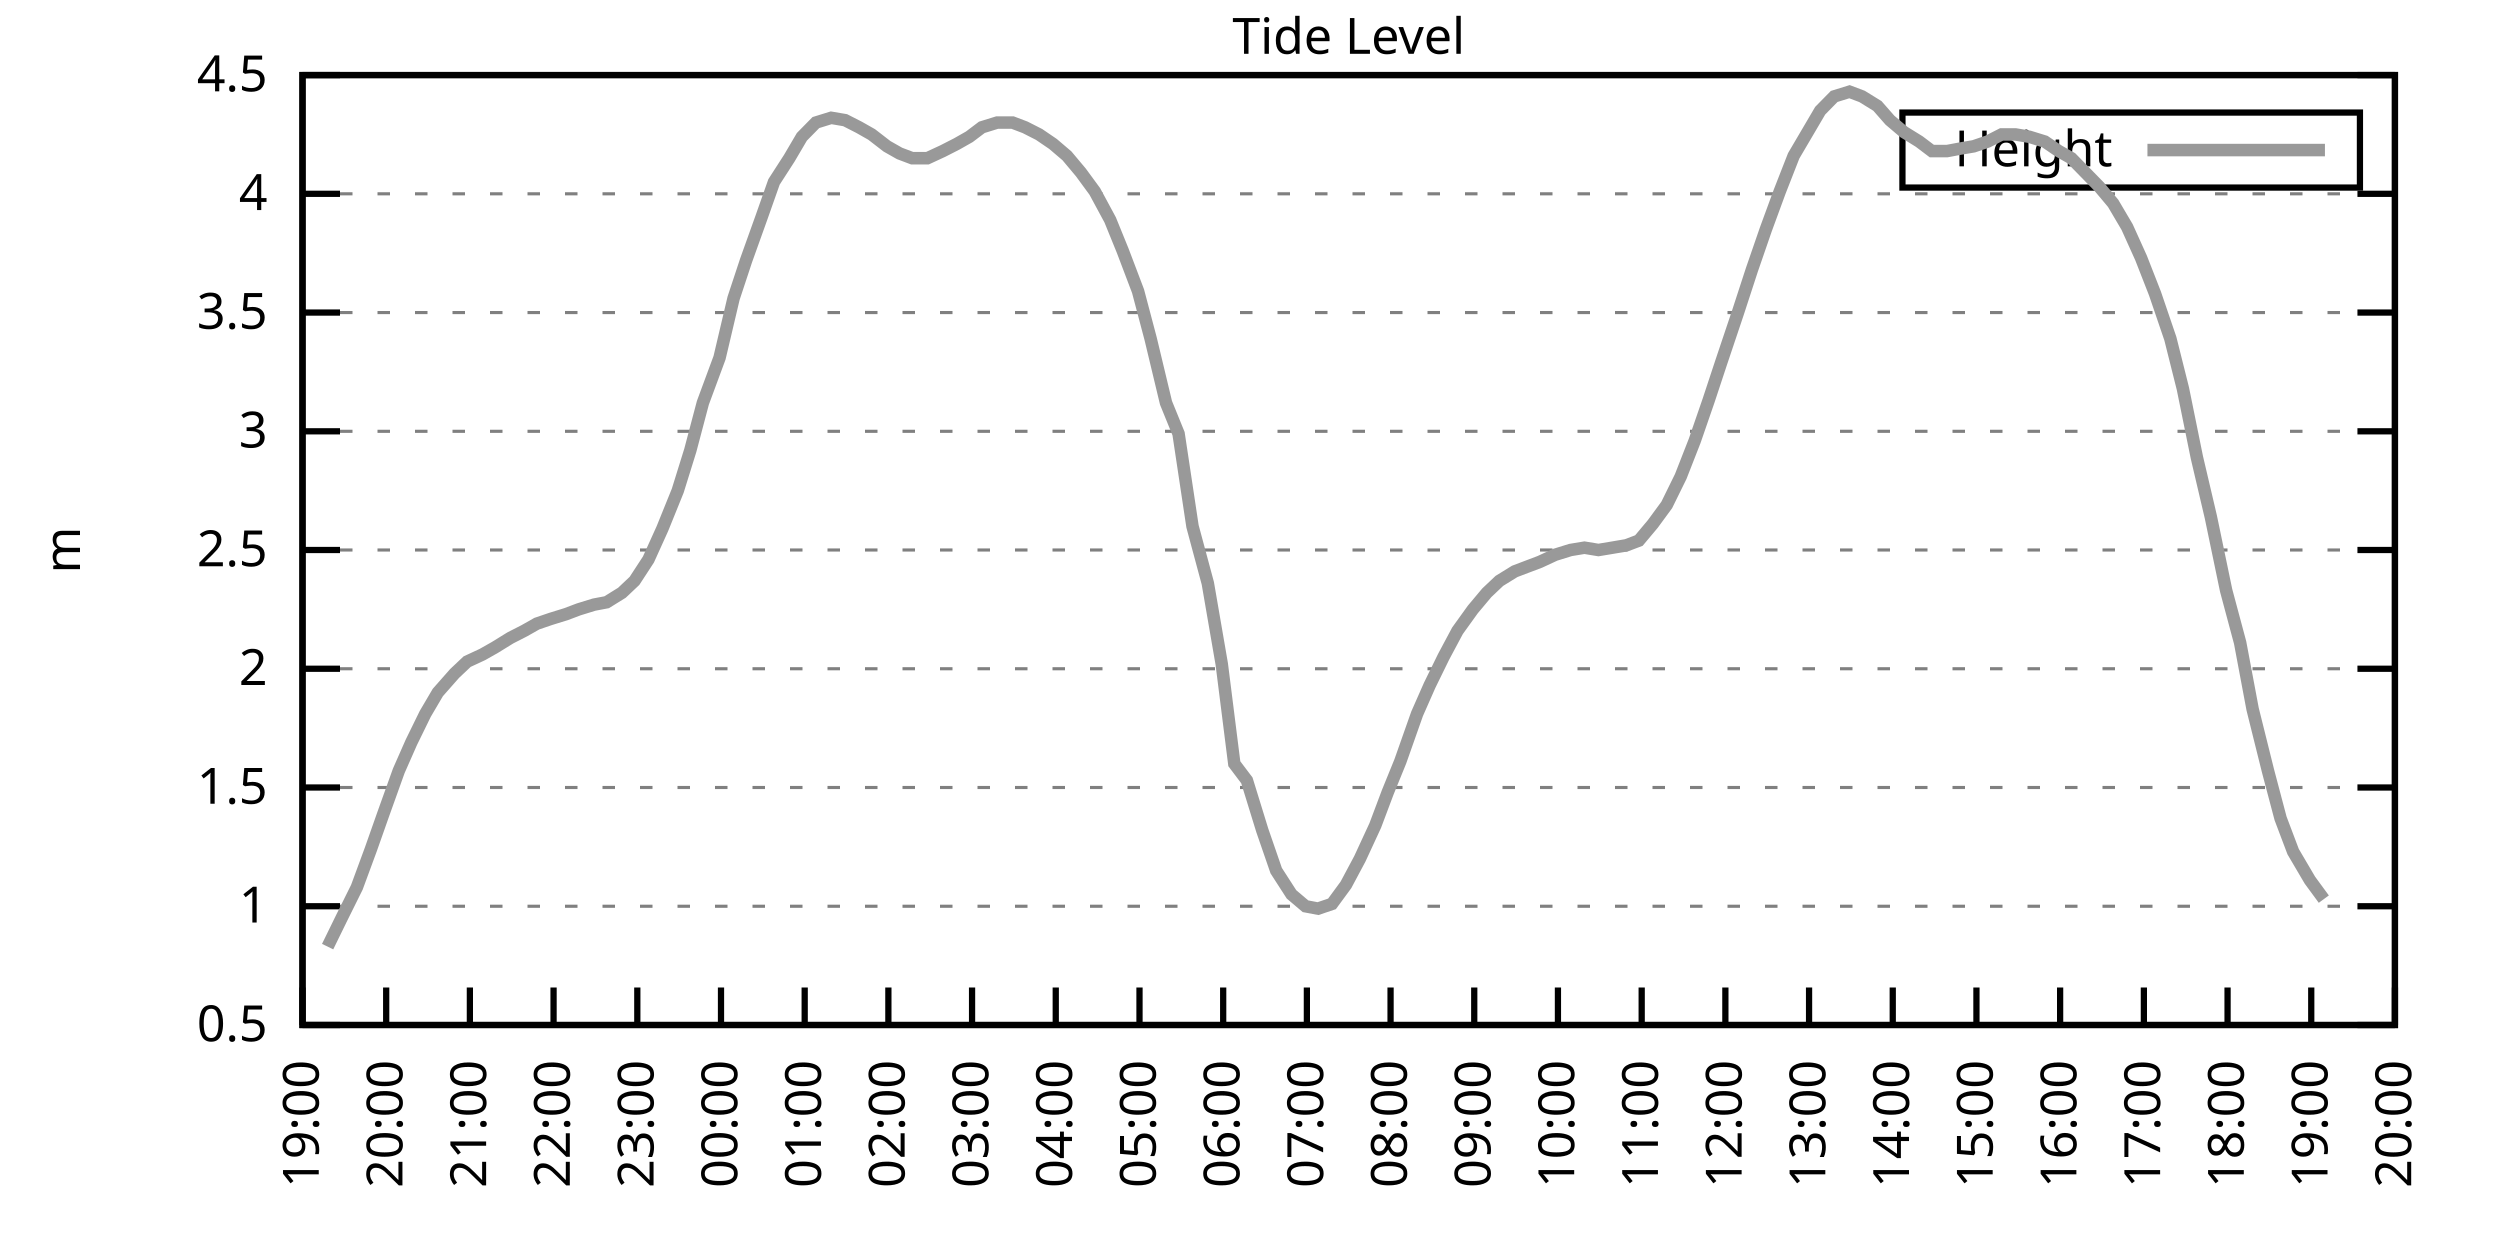
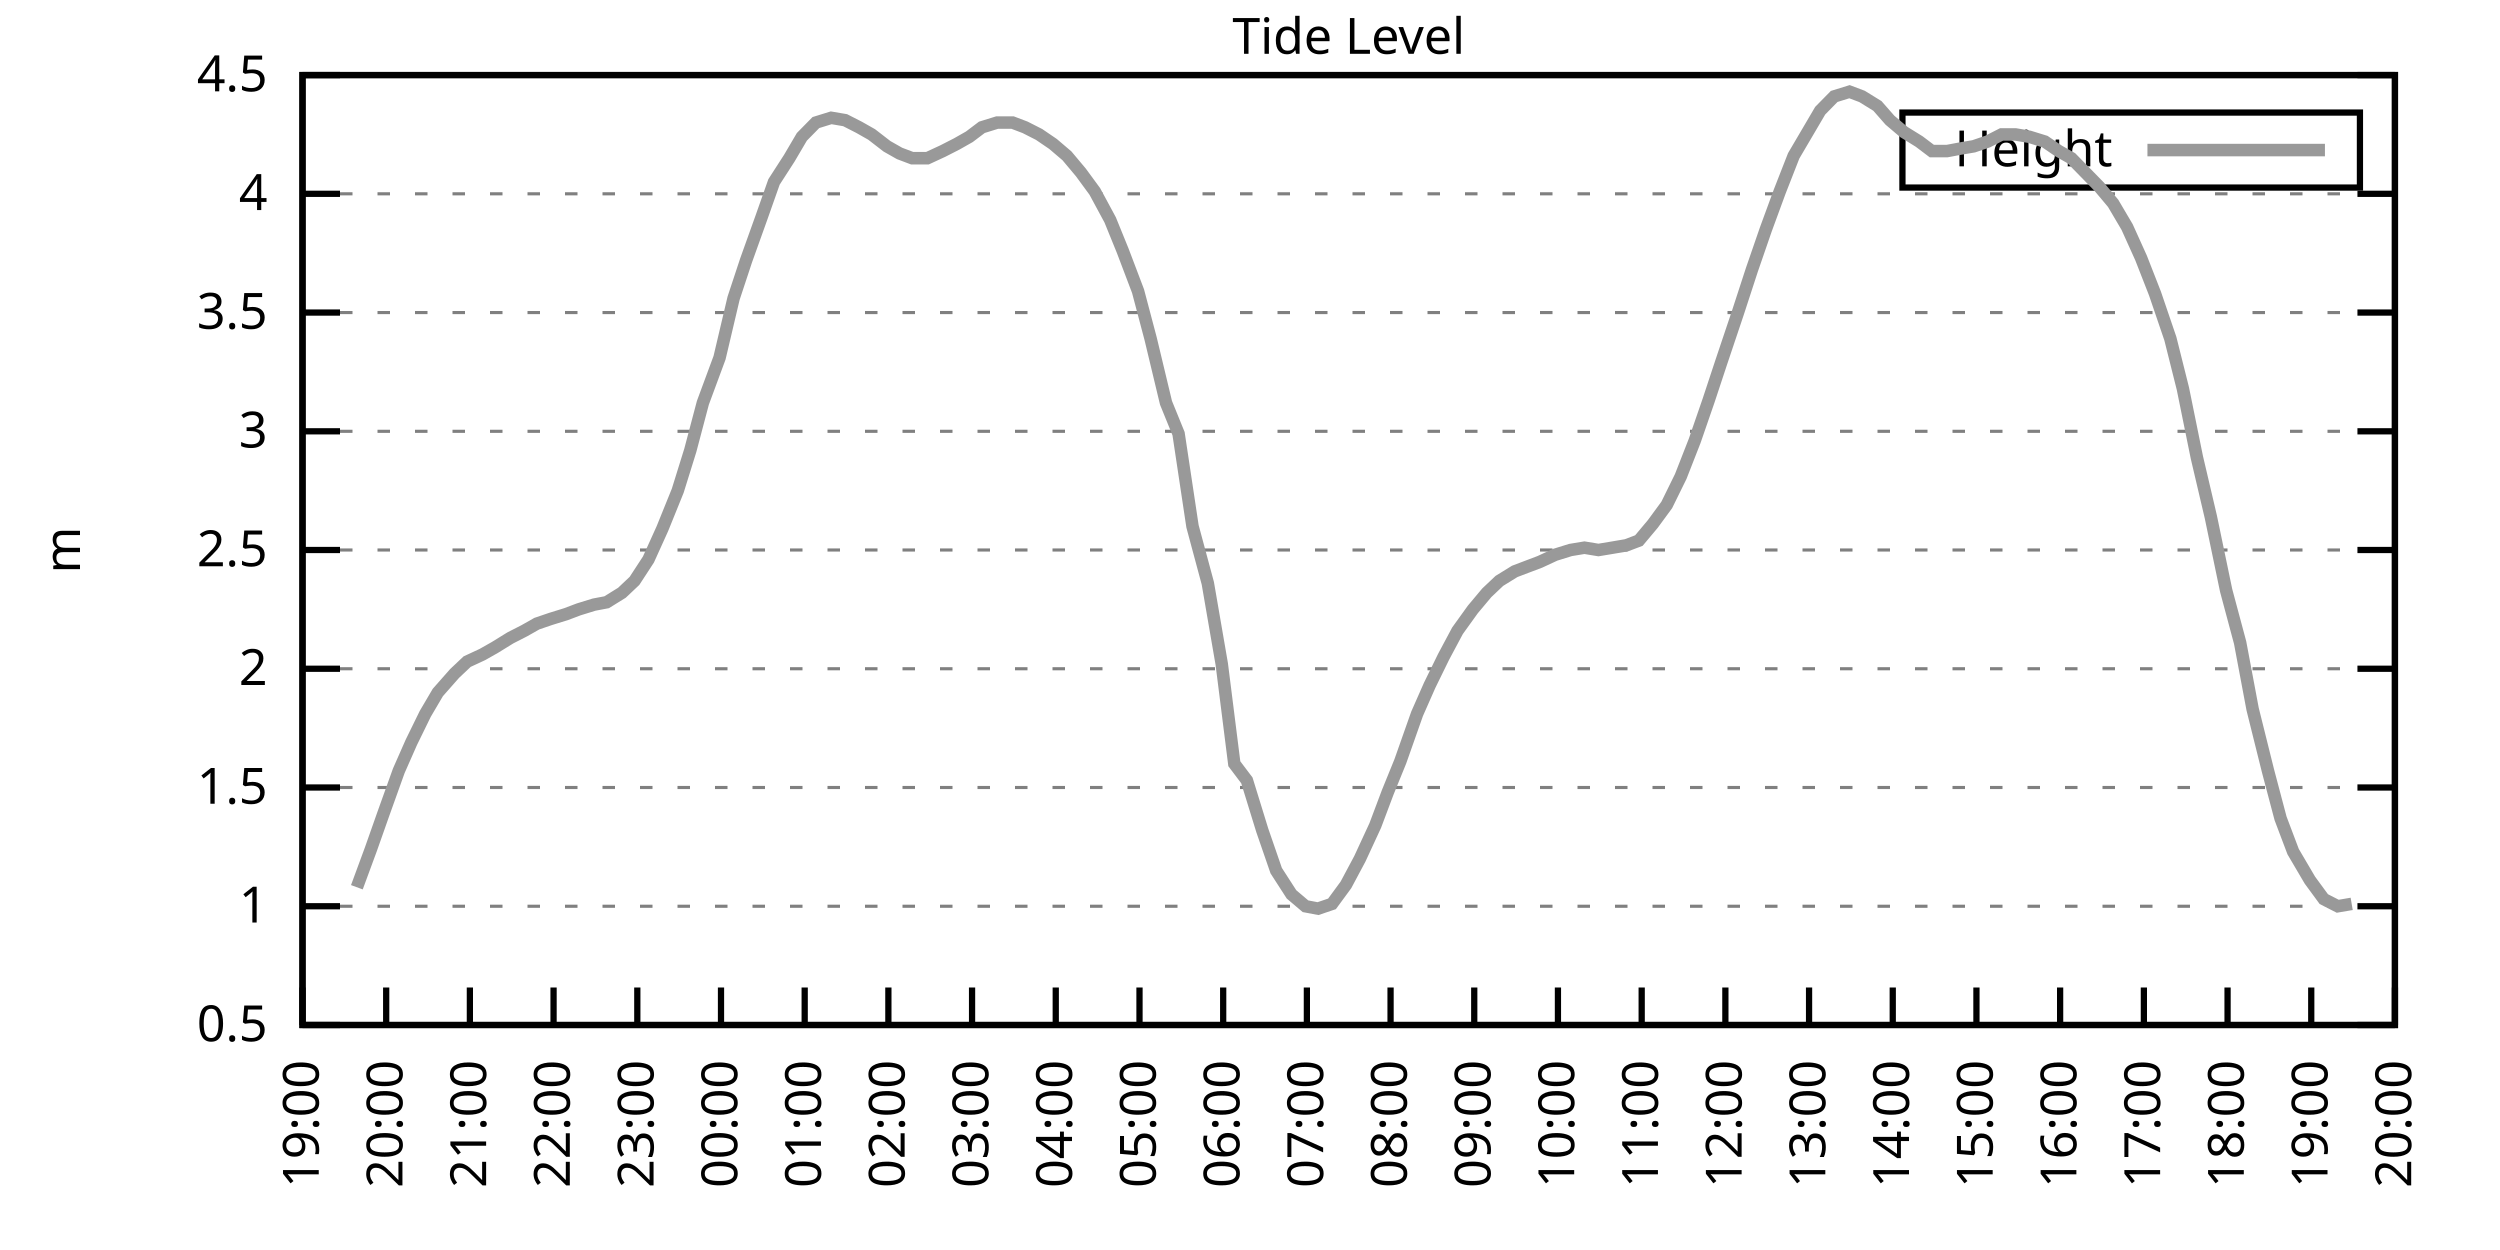
<svg xmlns="http://www.w3.org/2000/svg" xmlns:xlink="http://www.w3.org/1999/xlink" width="400" height="200" viewBox="0 0 400 200">
  <g id="gnuplot_canvas">
    <rect x="0" y="0" width="400" height="200" fill="none" />
    <defs>
      <circle id="gpDot" r="0.5" stroke-width="0.5" stroke="currentColor" />
      <path id="gpPt0" stroke-width="0.333" stroke="currentColor" d="M-1,0 h2 M0,-1 v2" />
      <path id="gpPt1" stroke-width="0.333" stroke="currentColor" d="M-1,-1 L1,1 M1,-1 L-1,1" />
      <path id="gpPt2" stroke-width="0.333" stroke="currentColor" d="M-1,0 L1,0 M0,-1 L0,1 M-1,-1 L1,1 M-1,1 L1,-1" />
      <rect id="gpPt3" stroke-width="0.333" stroke="currentColor" x="-1" y="-1" width="2" height="2" />
      <rect id="gpPt4" stroke-width="0.333" stroke="currentColor" fill="currentColor" x="-1" y="-1" width="2" height="2" />
      <circle id="gpPt5" stroke-width="0.333" stroke="currentColor" cx="0" cy="0" r="1" />
      <use xlink:href="#gpPt5" id="gpPt6" fill="currentColor" stroke="none" />
      <path id="gpPt7" stroke-width="0.333" stroke="currentColor" d="M0,-1.33 L-1.33,0.67 L1.33,0.67 z" />
      <use xlink:href="#gpPt7" id="gpPt8" fill="currentColor" stroke="none" />
      <use xlink:href="#gpPt7" id="gpPt9" stroke="currentColor" transform="rotate(180)" />
      <use xlink:href="#gpPt9" id="gpPt10" fill="currentColor" stroke="none" />
      <use xlink:href="#gpPt3" id="gpPt11" stroke="currentColor" transform="rotate(45)" />
      <use xlink:href="#gpPt11" id="gpPt12" fill="currentColor" stroke="none" />
      <path id="gpPt13" stroke-width="0.333" stroke="currentColor" d="M0,1.330 L1.265,0.411 L0.782,-1.067 L-0.782,-1.076 L-1.265,0.411 z" />
      <use xlink:href="#gpPt13" id="gpPt14" fill="currentColor" stroke="none" />
      <filter id="textbox" filterUnits="objectBoundingBox" x="0" y="0" height="1" width="1">
        <feFlood flood-color="white" flood-opacity="1" result="bgnd" />
        <feComposite in="SourceGraphic" in2="bgnd" operator="atop" />
      </filter>
      <filter id="greybox" filterUnits="objectBoundingBox" x="0" y="0" height="1" width="1">
        <feFlood flood-color="lightgrey" flood-opacity="1" result="grey" />
        <feComposite in="SourceGraphic" in2="grey" operator="atop" />
      </filter>
    </defs>
    <g fill="none" color="white" stroke="currentColor" stroke-width="1.00" stroke-linecap="butt" stroke-linejoin="miter">
</g>
    <g fill="none" color="black" stroke="currentColor" stroke-width="1.00" stroke-linecap="butt" stroke-linejoin="miter">
      <g stroke="none" shape-rendering="crispEdges">
        <polygon fill="rgb(255, 255, 255)" points="48.40,164.00 383.18,164.00 383.18,12.02 48.40,12.02 " />
      </g>
    </g>
    <g fill="none" color="black" stroke="currentColor" stroke-width="1.00" stroke-linecap="butt" stroke-linejoin="miter">
</g>
    <g fill="none" color="black" stroke="black" stroke-width="0.50" stroke-linecap="butt" stroke-linejoin="miter">
</g>
    <g fill="none" color="gray" stroke="currentColor" stroke-width="0.50" stroke-linecap="butt" stroke-linejoin="miter">
      <path stroke="gray" stroke-dasharray="2,4" class="gridline" d="M48.40,164.00 L383.19,164.00  " />
    </g>
    <g fill="none" color="gray" stroke="gray" stroke-width="1.00" stroke-linecap="butt" stroke-linejoin="miter">
</g>
    <g fill="none" color="black" stroke="currentColor" stroke-width="1.00" stroke-linecap="butt" stroke-linejoin="miter">
      <path stroke="black" d="M48.40,164.00 L54.40,164.00 M383.19,164.00 L377.19,164.00  " />
      <g transform="translate(42.80,166.60)" stroke="none" fill="black" font-family="Sans" font-size="8.00" text-anchor="end">
        <text>
          <tspan font-family="Sans"> 0.5</tspan>
        </text>
      </g>
    </g>
    <g fill="none" color="black" stroke="currentColor" stroke-width="1.00" stroke-linecap="butt" stroke-linejoin="miter">
</g>
    <g fill="none" color="black" stroke="black" stroke-width="0.50" stroke-linecap="butt" stroke-linejoin="miter">
</g>
    <g fill="none" color="gray" stroke="currentColor" stroke-width="0.50" stroke-linecap="butt" stroke-linejoin="miter">
      <path stroke="gray" stroke-dasharray="2,4" class="gridline" d="M48.40,145.00 L383.19,145.00  " />
    </g>
    <g fill="none" color="gray" stroke="gray" stroke-width="1.00" stroke-linecap="butt" stroke-linejoin="miter">
</g>
    <g fill="none" color="black" stroke="currentColor" stroke-width="1.00" stroke-linecap="butt" stroke-linejoin="miter">
      <path stroke="black" d="M48.40,145.00 L54.40,145.00 M383.19,145.00 L377.19,145.00  " />
      <g transform="translate(42.80,147.60)" stroke="none" fill="black" font-family="Sans" font-size="8.00" text-anchor="end">
        <text>
          <tspan font-family="Sans"> 1</tspan>
        </text>
      </g>
    </g>
    <g fill="none" color="black" stroke="currentColor" stroke-width="1.00" stroke-linecap="butt" stroke-linejoin="miter">
</g>
    <g fill="none" color="black" stroke="black" stroke-width="0.50" stroke-linecap="butt" stroke-linejoin="miter">
</g>
    <g fill="none" color="gray" stroke="currentColor" stroke-width="0.50" stroke-linecap="butt" stroke-linejoin="miter">
      <path stroke="gray" stroke-dasharray="2,4" class="gridline" d="M48.40,126.00 L383.19,126.00  " />
    </g>
    <g fill="none" color="gray" stroke="gray" stroke-width="1.00" stroke-linecap="butt" stroke-linejoin="miter">
</g>
    <g fill="none" color="black" stroke="currentColor" stroke-width="1.00" stroke-linecap="butt" stroke-linejoin="miter">
      <path stroke="black" d="M48.40,126.00 L54.40,126.00 M383.19,126.00 L377.19,126.00  " />
      <g transform="translate(42.80,128.60)" stroke="none" fill="black" font-family="Sans" font-size="8.00" text-anchor="end">
        <text>
          <tspan font-family="Sans"> 1.5</tspan>
        </text>
      </g>
    </g>
    <g fill="none" color="black" stroke="currentColor" stroke-width="1.00" stroke-linecap="butt" stroke-linejoin="miter">
</g>
    <g fill="none" color="black" stroke="black" stroke-width="0.50" stroke-linecap="butt" stroke-linejoin="miter">
</g>
    <g fill="none" color="gray" stroke="currentColor" stroke-width="0.50" stroke-linecap="butt" stroke-linejoin="miter">
      <path stroke="gray" stroke-dasharray="2,4" class="gridline" d="M48.40,107.00 L383.19,107.00  " />
    </g>
    <g fill="none" color="gray" stroke="gray" stroke-width="1.00" stroke-linecap="butt" stroke-linejoin="miter">
</g>
    <g fill="none" color="black" stroke="currentColor" stroke-width="1.00" stroke-linecap="butt" stroke-linejoin="miter">
      <path stroke="black" d="M48.40,107.00 L54.40,107.00 M383.19,107.00 L377.19,107.00  " />
      <g transform="translate(42.80,109.60)" stroke="none" fill="black" font-family="Sans" font-size="8.00" text-anchor="end">
        <text>
          <tspan font-family="Sans"> 2</tspan>
        </text>
      </g>
    </g>
    <g fill="none" color="black" stroke="currentColor" stroke-width="1.00" stroke-linecap="butt" stroke-linejoin="miter">
</g>
    <g fill="none" color="black" stroke="black" stroke-width="0.50" stroke-linecap="butt" stroke-linejoin="miter">
</g>
    <g fill="none" color="gray" stroke="currentColor" stroke-width="0.50" stroke-linecap="butt" stroke-linejoin="miter">
      <path stroke="gray" stroke-dasharray="2,4" class="gridline" d="M48.40,88.00 L383.19,88.00  " />
    </g>
    <g fill="none" color="gray" stroke="gray" stroke-width="1.00" stroke-linecap="butt" stroke-linejoin="miter">
</g>
    <g fill="none" color="black" stroke="currentColor" stroke-width="1.00" stroke-linecap="butt" stroke-linejoin="miter">
      <path stroke="black" d="M48.40,88.00 L54.40,88.00 M383.19,88.00 L377.19,88.00  " />
      <g transform="translate(42.80,90.60)" stroke="none" fill="black" font-family="Sans" font-size="8.00" text-anchor="end">
        <text>
          <tspan font-family="Sans"> 2.5</tspan>
        </text>
      </g>
    </g>
    <g fill="none" color="black" stroke="currentColor" stroke-width="1.00" stroke-linecap="butt" stroke-linejoin="miter">
</g>
    <g fill="none" color="black" stroke="black" stroke-width="0.50" stroke-linecap="butt" stroke-linejoin="miter">
</g>
    <g fill="none" color="gray" stroke="currentColor" stroke-width="0.50" stroke-linecap="butt" stroke-linejoin="miter">
      <path stroke="gray" stroke-dasharray="2,4" class="gridline" d="M48.40,69.01 L383.19,69.01  " />
    </g>
    <g fill="none" color="gray" stroke="gray" stroke-width="1.00" stroke-linecap="butt" stroke-linejoin="miter">
</g>
    <g fill="none" color="black" stroke="currentColor" stroke-width="1.00" stroke-linecap="butt" stroke-linejoin="miter">
      <path stroke="black" d="M48.40,69.01 L54.40,69.01 M383.19,69.01 L377.19,69.01  " />
      <g transform="translate(42.80,71.61)" stroke="none" fill="black" font-family="Sans" font-size="8.00" text-anchor="end">
        <text>
          <tspan font-family="Sans"> 3</tspan>
        </text>
      </g>
    </g>
    <g fill="none" color="black" stroke="currentColor" stroke-width="1.00" stroke-linecap="butt" stroke-linejoin="miter">
</g>
    <g fill="none" color="black" stroke="black" stroke-width="0.50" stroke-linecap="butt" stroke-linejoin="miter">
</g>
    <g fill="none" color="gray" stroke="currentColor" stroke-width="0.50" stroke-linecap="butt" stroke-linejoin="miter">
      <path stroke="gray" stroke-dasharray="2,4" class="gridline" d="M48.40,50.01 L383.19,50.01  " />
    </g>
    <g fill="none" color="gray" stroke="gray" stroke-width="1.00" stroke-linecap="butt" stroke-linejoin="miter">
</g>
    <g fill="none" color="black" stroke="currentColor" stroke-width="1.00" stroke-linecap="butt" stroke-linejoin="miter">
      <path stroke="black" d="M48.40,50.01 L54.40,50.01 M383.19,50.01 L377.19,50.01  " />
      <g transform="translate(42.80,52.61)" stroke="none" fill="black" font-family="Sans" font-size="8.00" text-anchor="end">
        <text>
          <tspan font-family="Sans"> 3.5</tspan>
        </text>
      </g>
    </g>
    <g fill="none" color="black" stroke="currentColor" stroke-width="1.00" stroke-linecap="butt" stroke-linejoin="miter">
</g>
    <g fill="none" color="black" stroke="black" stroke-width="0.50" stroke-linecap="butt" stroke-linejoin="miter">
</g>
    <g fill="none" color="gray" stroke="currentColor" stroke-width="0.50" stroke-linecap="butt" stroke-linejoin="miter">
      <path stroke="gray" stroke-dasharray="2,4" class="gridline" d="M48.40,31.01 L383.19,31.01  " />
    </g>
    <g fill="none" color="gray" stroke="gray" stroke-width="1.00" stroke-linecap="butt" stroke-linejoin="miter">
</g>
    <g fill="none" color="black" stroke="currentColor" stroke-width="1.00" stroke-linecap="butt" stroke-linejoin="miter">
      <path stroke="black" d="M48.40,31.01 L54.40,31.01 M383.19,31.01 L377.19,31.01  " />
      <g transform="translate(42.80,33.61)" stroke="none" fill="black" font-family="Sans" font-size="8.00" text-anchor="end">
        <text>
          <tspan font-family="Sans"> 4</tspan>
        </text>
      </g>
    </g>
    <g fill="none" color="black" stroke="currentColor" stroke-width="1.00" stroke-linecap="butt" stroke-linejoin="miter">
</g>
    <g fill="none" color="black" stroke="black" stroke-width="0.50" stroke-linecap="butt" stroke-linejoin="miter">
</g>
    <g fill="none" color="gray" stroke="currentColor" stroke-width="0.50" stroke-linecap="butt" stroke-linejoin="miter">
      <path stroke="gray" stroke-dasharray="2,4" class="gridline" d="M48.40,12.01 L383.19,12.01  " />
    </g>
    <g fill="none" color="gray" stroke="gray" stroke-width="1.00" stroke-linecap="butt" stroke-linejoin="miter">
</g>
    <g fill="none" color="black" stroke="currentColor" stroke-width="1.00" stroke-linecap="butt" stroke-linejoin="miter">
      <path stroke="black" d="M48.40,12.01 L54.40,12.01 M383.19,12.01 L377.19,12.01  " />
      <g transform="translate(42.80,14.61)" stroke="none" fill="black" font-family="Sans" font-size="8.00" text-anchor="end">
        <text>
          <tspan font-family="Sans"> 4.5</tspan>
        </text>
      </g>
    </g>
    <g fill="none" color="black" stroke="currentColor" stroke-width="1.00" stroke-linecap="butt" stroke-linejoin="miter">
      <path stroke="black" d="M48.40,164.00 L48.40,158.00  " />
      <g transform="translate(51.00,169.60) rotate(270.00)" stroke="none" fill="black" font-family="Sans" font-size="8.00" text-anchor="end">
        <text>
          <tspan font-family="Sans">19:00</tspan>
        </text>
      </g>
    </g>
    <g fill="none" color="black" stroke="currentColor" stroke-width="1.00" stroke-linecap="butt" stroke-linejoin="miter">
      <path stroke="black" d="M61.79,164.00 L61.79,158.00  " />
      <g transform="translate(64.39,169.60) rotate(270.00)" stroke="none" fill="black" font-family="Sans" font-size="8.00" text-anchor="end">
        <text>
          <tspan font-family="Sans">20:00</tspan>
        </text>
      </g>
    </g>
    <g fill="none" color="black" stroke="currentColor" stroke-width="1.00" stroke-linecap="butt" stroke-linejoin="miter">
      <path stroke="black" d="M75.18,164.00 L75.18,158.00  " />
      <g transform="translate(77.78,169.60) rotate(270.00)" stroke="none" fill="black" font-family="Sans" font-size="8.00" text-anchor="end">
        <text>
          <tspan font-family="Sans">21:00</tspan>
        </text>
      </g>
    </g>
    <g fill="none" color="black" stroke="currentColor" stroke-width="1.00" stroke-linecap="butt" stroke-linejoin="miter">
      <path stroke="black" d="M88.57,164.00 L88.57,158.00  " />
      <g transform="translate(91.17,169.60) rotate(270.00)" stroke="none" fill="black" font-family="Sans" font-size="8.00" text-anchor="end">
        <text>
          <tspan font-family="Sans">22:00</tspan>
        </text>
      </g>
    </g>
    <g fill="none" color="black" stroke="currentColor" stroke-width="1.00" stroke-linecap="butt" stroke-linejoin="miter">
      <path stroke="black" d="M101.97,164.00 L101.97,158.00  " />
      <g transform="translate(104.57,169.60) rotate(270.00)" stroke="none" fill="black" font-family="Sans" font-size="8.00" text-anchor="end">
        <text>
          <tspan font-family="Sans">23:00</tspan>
        </text>
      </g>
    </g>
    <g fill="none" color="black" stroke="currentColor" stroke-width="1.00" stroke-linecap="butt" stroke-linejoin="miter">
      <path stroke="black" d="M115.36,164.00 L115.36,158.00  " />
      <g transform="translate(117.96,169.60) rotate(270.00)" stroke="none" fill="black" font-family="Sans" font-size="8.00" text-anchor="end">
        <text>
          <tspan font-family="Sans">00:00</tspan>
        </text>
      </g>
    </g>
    <g fill="none" color="black" stroke="currentColor" stroke-width="1.00" stroke-linecap="butt" stroke-linejoin="miter">
      <path stroke="black" d="M128.75,164.00 L128.75,158.00  " />
      <g transform="translate(131.35,169.60) rotate(270.00)" stroke="none" fill="black" font-family="Sans" font-size="8.00" text-anchor="end">
        <text>
          <tspan font-family="Sans">01:00</tspan>
        </text>
      </g>
    </g>
    <g fill="none" color="black" stroke="currentColor" stroke-width="1.00" stroke-linecap="butt" stroke-linejoin="miter">
      <path stroke="black" d="M142.14,164.00 L142.14,158.00  " />
      <g transform="translate(144.74,169.60) rotate(270.00)" stroke="none" fill="black" font-family="Sans" font-size="8.00" text-anchor="end">
        <text>
          <tspan font-family="Sans">02:00</tspan>
        </text>
      </g>
    </g>
    <g fill="none" color="black" stroke="currentColor" stroke-width="1.00" stroke-linecap="butt" stroke-linejoin="miter">
      <path stroke="black" d="M155.53,164.00 L155.53,158.00  " />
      <g transform="translate(158.13,169.60) rotate(270.00)" stroke="none" fill="black" font-family="Sans" font-size="8.00" text-anchor="end">
        <text>
          <tspan font-family="Sans">03:00</tspan>
        </text>
      </g>
    </g>
    <g fill="none" color="black" stroke="currentColor" stroke-width="1.00" stroke-linecap="butt" stroke-linejoin="miter">
      <path stroke="black" d="M168.92,164.00 L168.92,158.00  " />
      <g transform="translate(171.52,169.60) rotate(270.00)" stroke="none" fill="black" font-family="Sans" font-size="8.00" text-anchor="end">
        <text>
          <tspan font-family="Sans">04:00</tspan>
        </text>
      </g>
    </g>
    <g fill="none" color="black" stroke="currentColor" stroke-width="1.00" stroke-linecap="butt" stroke-linejoin="miter">
      <path stroke="black" d="M182.32,164.00 L182.32,158.00  " />
      <g transform="translate(184.92,169.60) rotate(270.00)" stroke="none" fill="black" font-family="Sans" font-size="8.00" text-anchor="end">
        <text>
          <tspan font-family="Sans">05:00</tspan>
        </text>
      </g>
    </g>
    <g fill="none" color="black" stroke="currentColor" stroke-width="1.00" stroke-linecap="butt" stroke-linejoin="miter">
      <path stroke="black" d="M195.71,164.00 L195.71,158.00  " />
      <g transform="translate(198.31,169.60) rotate(270.00)" stroke="none" fill="black" font-family="Sans" font-size="8.00" text-anchor="end">
        <text>
          <tspan font-family="Sans">06:00</tspan>
        </text>
      </g>
    </g>
    <g fill="none" color="black" stroke="currentColor" stroke-width="1.00" stroke-linecap="butt" stroke-linejoin="miter">
      <path stroke="black" d="M209.10,164.00 L209.10,158.00  " />
      <g transform="translate(211.70,169.60) rotate(270.00)" stroke="none" fill="black" font-family="Sans" font-size="8.00" text-anchor="end">
        <text>
          <tspan font-family="Sans">07:00</tspan>
        </text>
      </g>
    </g>
    <g fill="none" color="black" stroke="currentColor" stroke-width="1.00" stroke-linecap="butt" stroke-linejoin="miter">
      <path stroke="black" d="M222.49,164.00 L222.49,158.00  " />
      <g transform="translate(225.09,169.60) rotate(270.00)" stroke="none" fill="black" font-family="Sans" font-size="8.00" text-anchor="end">
        <text>
          <tspan font-family="Sans">08:00</tspan>
        </text>
      </g>
    </g>
    <g fill="none" color="black" stroke="currentColor" stroke-width="1.00" stroke-linecap="butt" stroke-linejoin="miter">
      <path stroke="black" d="M235.88,164.00 L235.88,158.00  " />
      <g transform="translate(238.48,169.60) rotate(270.00)" stroke="none" fill="black" font-family="Sans" font-size="8.00" text-anchor="end">
        <text>
          <tspan font-family="Sans">09:00</tspan>
        </text>
      </g>
    </g>
    <g fill="none" color="black" stroke="currentColor" stroke-width="1.00" stroke-linecap="butt" stroke-linejoin="miter">
      <path stroke="black" d="M249.27,164.00 L249.27,158.00  " />
      <g transform="translate(251.87,169.60) rotate(270.00)" stroke="none" fill="black" font-family="Sans" font-size="8.00" text-anchor="end">
        <text>
          <tspan font-family="Sans">10:00</tspan>
        </text>
      </g>
    </g>
    <g fill="none" color="black" stroke="currentColor" stroke-width="1.00" stroke-linecap="butt" stroke-linejoin="miter">
      <path stroke="black" d="M262.67,164.00 L262.67,158.00  " />
      <g transform="translate(265.27,169.60) rotate(270.00)" stroke="none" fill="black" font-family="Sans" font-size="8.00" text-anchor="end">
        <text>
          <tspan font-family="Sans">11:00</tspan>
        </text>
      </g>
    </g>
    <g fill="none" color="black" stroke="currentColor" stroke-width="1.00" stroke-linecap="butt" stroke-linejoin="miter">
      <path stroke="black" d="M276.06,164.00 L276.06,158.00  " />
      <g transform="translate(278.66,169.60) rotate(270.00)" stroke="none" fill="black" font-family="Sans" font-size="8.00" text-anchor="end">
        <text>
          <tspan font-family="Sans">12:00</tspan>
        </text>
      </g>
    </g>
    <g fill="none" color="black" stroke="currentColor" stroke-width="1.00" stroke-linecap="butt" stroke-linejoin="miter">
      <path stroke="black" d="M289.45,164.00 L289.45,158.00  " />
      <g transform="translate(292.05,169.60) rotate(270.00)" stroke="none" fill="black" font-family="Sans" font-size="8.00" text-anchor="end">
        <text>
          <tspan font-family="Sans">13:00</tspan>
        </text>
      </g>
    </g>
    <g fill="none" color="black" stroke="currentColor" stroke-width="1.00" stroke-linecap="butt" stroke-linejoin="miter">
      <path stroke="black" d="M302.84,164.00 L302.84,158.00  " />
      <g transform="translate(305.44,169.60) rotate(270.00)" stroke="none" fill="black" font-family="Sans" font-size="8.00" text-anchor="end">
        <text>
          <tspan font-family="Sans">14:00</tspan>
        </text>
      </g>
    </g>
    <g fill="none" color="black" stroke="currentColor" stroke-width="1.00" stroke-linecap="butt" stroke-linejoin="miter">
      <path stroke="black" d="M316.23,164.00 L316.23,158.00  " />
      <g transform="translate(318.83,169.60) rotate(270.00)" stroke="none" fill="black" font-family="Sans" font-size="8.00" text-anchor="end">
        <text>
          <tspan font-family="Sans">15:00</tspan>
        </text>
      </g>
    </g>
    <g fill="none" color="black" stroke="currentColor" stroke-width="1.00" stroke-linecap="butt" stroke-linejoin="miter">
      <path stroke="black" d="M329.62,164.00 L329.62,158.00  " />
      <g transform="translate(332.22,169.60) rotate(270.00)" stroke="none" fill="black" font-family="Sans" font-size="8.00" text-anchor="end">
        <text>
          <tspan font-family="Sans">16:00</tspan>
        </text>
      </g>
    </g>
    <g fill="none" color="black" stroke="currentColor" stroke-width="1.00" stroke-linecap="butt" stroke-linejoin="miter">
      <path stroke="black" d="M343.02,164.00 L343.02,158.00  " />
      <g transform="translate(345.62,169.60) rotate(270.00)" stroke="none" fill="black" font-family="Sans" font-size="8.00" text-anchor="end">
        <text>
          <tspan font-family="Sans">17:00</tspan>
        </text>
      </g>
    </g>
    <g fill="none" color="black" stroke="currentColor" stroke-width="1.00" stroke-linecap="butt" stroke-linejoin="miter">
      <path stroke="black" d="M356.41,164.00 L356.41,158.00  " />
      <g transform="translate(359.01,169.60) rotate(270.00)" stroke="none" fill="black" font-family="Sans" font-size="8.00" text-anchor="end">
        <text>
          <tspan font-family="Sans">18:00</tspan>
        </text>
      </g>
    </g>
    <g fill="none" color="black" stroke="currentColor" stroke-width="1.00" stroke-linecap="butt" stroke-linejoin="miter">
      <path stroke="black" d="M369.80,164.00 L369.80,158.00  " />
      <g transform="translate(372.40,169.60) rotate(270.00)" stroke="none" fill="black" font-family="Sans" font-size="8.00" text-anchor="end">
        <text>
          <tspan font-family="Sans">19:00</tspan>
        </text>
      </g>
    </g>
    <g fill="none" color="black" stroke="currentColor" stroke-width="1.00" stroke-linecap="butt" stroke-linejoin="miter">
      <path stroke="black" d="M383.19,164.00 L383.19,158.00  " />
      <g transform="translate(385.79,169.60) rotate(270.00)" stroke="none" fill="black" font-family="Sans" font-size="8.00" text-anchor="end">
        <text>
          <tspan font-family="Sans">20:00</tspan>
        </text>
      </g>
    </g>
    <g fill="none" color="black" stroke="currentColor" stroke-width="1.00" stroke-linecap="butt" stroke-linejoin="miter">
</g>
    <g fill="none" color="black" stroke="currentColor" stroke-width="1.00" stroke-linecap="butt" stroke-linejoin="miter">
      <path stroke="black" d="M48.40,12.01 L48.40,164.00 L383.19,164.00 L383.19,12.01 L48.40,12.01 Z  " />
    </g>
    <g fill="none" color="black" stroke="currentColor" stroke-width="1.00" stroke-linecap="butt" stroke-linejoin="miter">
</g>
    <g fill="none" color="black" stroke="currentColor" stroke-width="1.00" stroke-linecap="butt" stroke-linejoin="miter">
      <path stroke="black" d="M304.39,30.01 L304.39,18.01 L377.59,18.01 L377.59,30.01 L304.39,30.01 Z  " />
    </g>
    <g id="Tide_level_plot_1">
      <g fill="none" color="white" stroke="black" stroke-width="2.00" stroke-linecap="butt" stroke-linejoin="miter">
</g>
      <g fill="none" color="black" stroke="currentColor" stroke-width="2.00" stroke-linecap="butt" stroke-linejoin="miter">
        <g transform="translate(337.99,26.61)" stroke="none" fill="black" font-family="Sans" font-size="8.00" text-anchor="end">
          <text>
            <tspan font-family="Sans">Height</tspan>
          </text>
        </g>
      </g>
      <g fill="none" color="black" stroke="currentColor" stroke-width="2.00" stroke-linecap="butt" stroke-linejoin="miter">
-         <path stroke="rgb(153, 153, 153)" d="M343.59,24.01 L371.99,24.01 M52.42,151.46 L54.65,146.90 L57.10,141.96 L59.34,135.88 L61.35,130.18 L63.80,123.34   L65.81,118.78 L68.04,114.22 L70.05,110.80 L72.73,107.76 L74.74,105.86 L77.19,104.72 L79.20,103.58 L81.66,102.06   L83.89,100.92 L85.90,99.78 L88.13,99.02 L90.58,98.26 L92.59,97.50 L95.05,96.74 L97.06,96.36 L99.51,94.84   L101.52,92.94 L103.75,89.52 L105.98,84.59 L108.44,78.51 L110.45,72.05 L112.46,64.45 L115.13,57.23 L117.37,47.73   L119.38,41.65 L121.83,34.81 L123.84,29.11 L126.29,25.31 L128.30,21.89 L130.54,19.61 L132.99,18.85 L135.22,19.23   L137.45,20.37 L139.46,21.51 L141.92,23.41 L143.93,24.55 L145.94,25.31 L148.39,25.31 L150.85,24.17 L153.08,23.03   L155.09,21.89 L157.10,20.37 L159.55,19.61 L162.01,19.61 L164.01,20.37 L166.25,21.51 L168.48,23.03 L170.71,24.93   L172.94,27.59 L175.17,30.63 L177.63,35.19 L179.64,40.13 L182.09,46.59 L184.10,54.19 L186.56,64.45 L188.57,69.39   L190.80,84.21 L193.25,93.32 L195.48,106.24 L197.49,122.20 L199.50,124.86 L201.96,132.84 L204.19,139.30 L206.64,143.10   L208.88,145.00 L210.88,145.38 L213.12,144.62 L215.35,141.58 L217.58,137.40 L220.04,132.08 L222.04,126.76 L224.05,121.82   L226.73,114.22 L228.74,109.66 L230.97,105.10 L233.20,100.92 L235.66,97.50 L237.89,94.84 L239.90,92.94 L242.36,91.42   L244.36,90.66 L246.37,89.90 L248.83,88.76 L251.28,88.00 L253.51,87.63 L255.75,88.00 L257.98,87.63 L260.21,87.25   L262.22,86.49 L264.45,83.83 L266.68,80.79 L268.92,76.23 L271.15,70.53 L273.38,64.07 L275.39,57.99 L278.07,50.01   L280.30,43.17 L282.53,36.71 L284.76,30.63 L286.99,24.93 L289.00,21.51 L291.23,17.71 L293.47,15.43 L295.92,14.67   L297.93,15.43 L300.39,16.95 L302.39,19.23 L304.63,21.13 L307.08,22.65 L309.09,24.17 L311.54,24.17 L313.55,23.79   L315.79,23.41 L318.02,22.65 L320.25,21.51 L322.48,21.51 L324.71,21.89 L327.17,22.65 L329.40,24.17 L331.41,25.31   L333.64,27.59 L335.87,29.87 L338.10,32.53 L340.34,36.33 L342.57,41.27 L344.80,46.97 L347.26,54.19 L349.26,62.17   L351.50,73.19 L353.73,82.69 L356.18,94.46 L358.42,102.82 L360.42,113.46 L362.88,123.34 L364.89,130.94 L366.90,136.26   L369.58,140.82 L371.81,143.86  " />
+         <path stroke="rgb(153, 153, 153)" d="M343.59,24.01 L371.99,24.01 M57.10,141.96 L59.34,135.88 L61.35,130.18 L63.80,123.34 L65.81,118.78 L68.04,114.22   L70.05,110.80 L72.73,107.76 L74.74,105.86 L77.19,104.72 L79.20,103.58 L81.66,102.06 L83.89,100.92 L85.90,99.78   L88.13,99.02 L90.58,98.26 L92.59,97.50 L95.05,96.74 L97.06,96.36 L99.51,94.84 L101.52,92.94 L103.75,89.52   L105.98,84.59 L108.44,78.51 L110.45,72.05 L112.46,64.45 L115.13,57.23 L117.37,47.73 L119.38,41.65 L121.83,34.81   L123.84,29.11 L126.29,25.31 L128.30,21.89 L130.54,19.61 L132.99,18.85 L135.22,19.23 L137.45,20.37 L139.46,21.51   L141.92,23.41 L143.93,24.55 L145.94,25.31 L148.39,25.31 L150.85,24.17 L153.08,23.03 L155.09,21.89 L157.10,20.37   L159.55,19.61 L162.01,19.61 L164.01,20.37 L166.25,21.51 L168.48,23.03 L170.71,24.93 L172.94,27.59 L175.17,30.63   L177.63,35.19 L179.64,40.13 L182.09,46.59 L184.10,54.19 L186.56,64.45 L188.57,69.39 L190.80,84.21 L193.25,93.32   L195.48,106.24 L197.49,122.20 L199.50,124.86 L201.96,132.84 L204.19,139.30 L206.64,143.10 L208.88,145.00 L210.88,145.38   L213.12,144.62 L215.35,141.58 L217.58,137.40 L220.04,132.08 L222.04,126.76 L224.05,121.82 L226.73,114.22 L228.74,109.66   L230.97,105.10 L233.20,100.92 L235.66,97.50 L237.89,94.84 L239.90,92.94 L242.36,91.42 L244.36,90.66 L246.37,89.90   L248.83,88.76 L251.28,88.00 L253.51,87.63 L255.75,88.00 L257.98,87.63 L260.21,87.25 L262.22,86.49 L264.45,83.83   L266.68,80.79 L268.92,76.23 L271.15,70.53 L273.38,64.07 L275.39,57.99 L278.07,50.01 L280.30,43.17 L282.53,36.71   L284.76,30.63 L286.99,24.93 L289.00,21.51 L291.23,17.71 L293.47,15.43 L295.92,14.67 L297.93,15.43 L300.39,16.95   L302.39,19.23 L304.63,21.13 L307.08,22.65 L309.09,24.17 L311.54,24.17 L313.55,23.79 L315.79,23.41 L318.02,22.65   L320.25,21.51 L322.48,21.51 L324.71,21.89 L327.17,22.65 L329.40,24.17 L331.41,25.31 L333.64,27.59 L335.87,29.87   L338.10,32.53 L340.34,36.33 L342.57,41.27 L344.80,46.97 L347.26,54.19 L349.26,62.17 L351.50,73.19 L353.73,82.69   L356.18,94.46 L358.42,102.82 L360.42,113.46 L362.88,123.34 L364.89,130.94 L366.90,136.26 L369.58,140.82 L371.81,143.86   L374.04,145.00 L376.27,144.62  " />
      </g>
    </g>
    <g fill="none" color="black" stroke="currentColor" stroke-width="2.00" stroke-linecap="butt" stroke-linejoin="miter">
</g>
    <g fill="none" color="black" stroke="black" stroke-width="1.00" stroke-linecap="butt" stroke-linejoin="miter">
</g>
    <g fill="none" color="black" stroke="currentColor" stroke-width="1.00" stroke-linecap="butt" stroke-linejoin="miter">
      <path stroke="black" d="M48.40,12.01 L48.40,164.00 L383.19,164.00 L383.19,12.01 L48.40,12.01 Z  " />
      <g transform="translate(12.80,88.01) rotate(270.00)" stroke="none" fill="black" font-family="Sans" font-size="8.00" text-anchor="middle">
        <text>
          <tspan font-family="Sans">m</tspan>
        </text>
      </g>
    </g>
    <g fill="none" color="black" stroke="currentColor" stroke-width="1.00" stroke-linecap="butt" stroke-linejoin="miter">
</g>
    <g fill="none" color="black" stroke="currentColor" stroke-width="1.00" stroke-linecap="butt" stroke-linejoin="miter">
      <g transform="translate(215.79,8.61)" stroke="none" fill="black" font-family="Sans" font-size="8.00" text-anchor="middle">
        <text>
          <tspan font-family="Sans">Tide Level</tspan>
        </text>
      </g>
    </g>
    <g fill="none" color="black" stroke="currentColor" stroke-width="1.00" stroke-linecap="butt" stroke-linejoin="miter">
</g>
  </g>
</svg>
